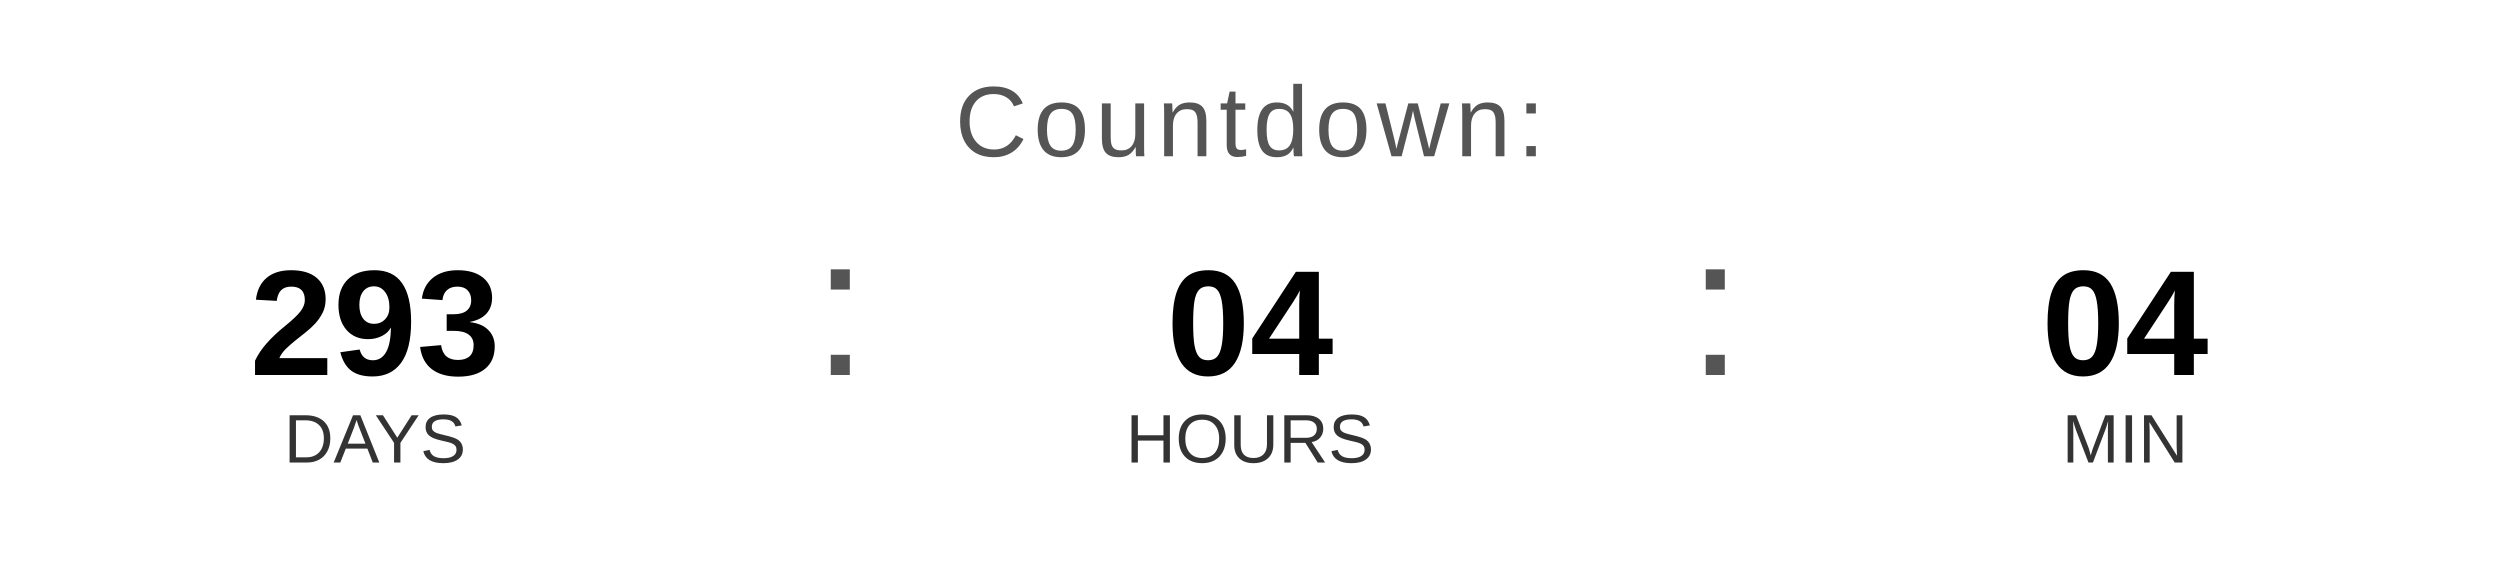
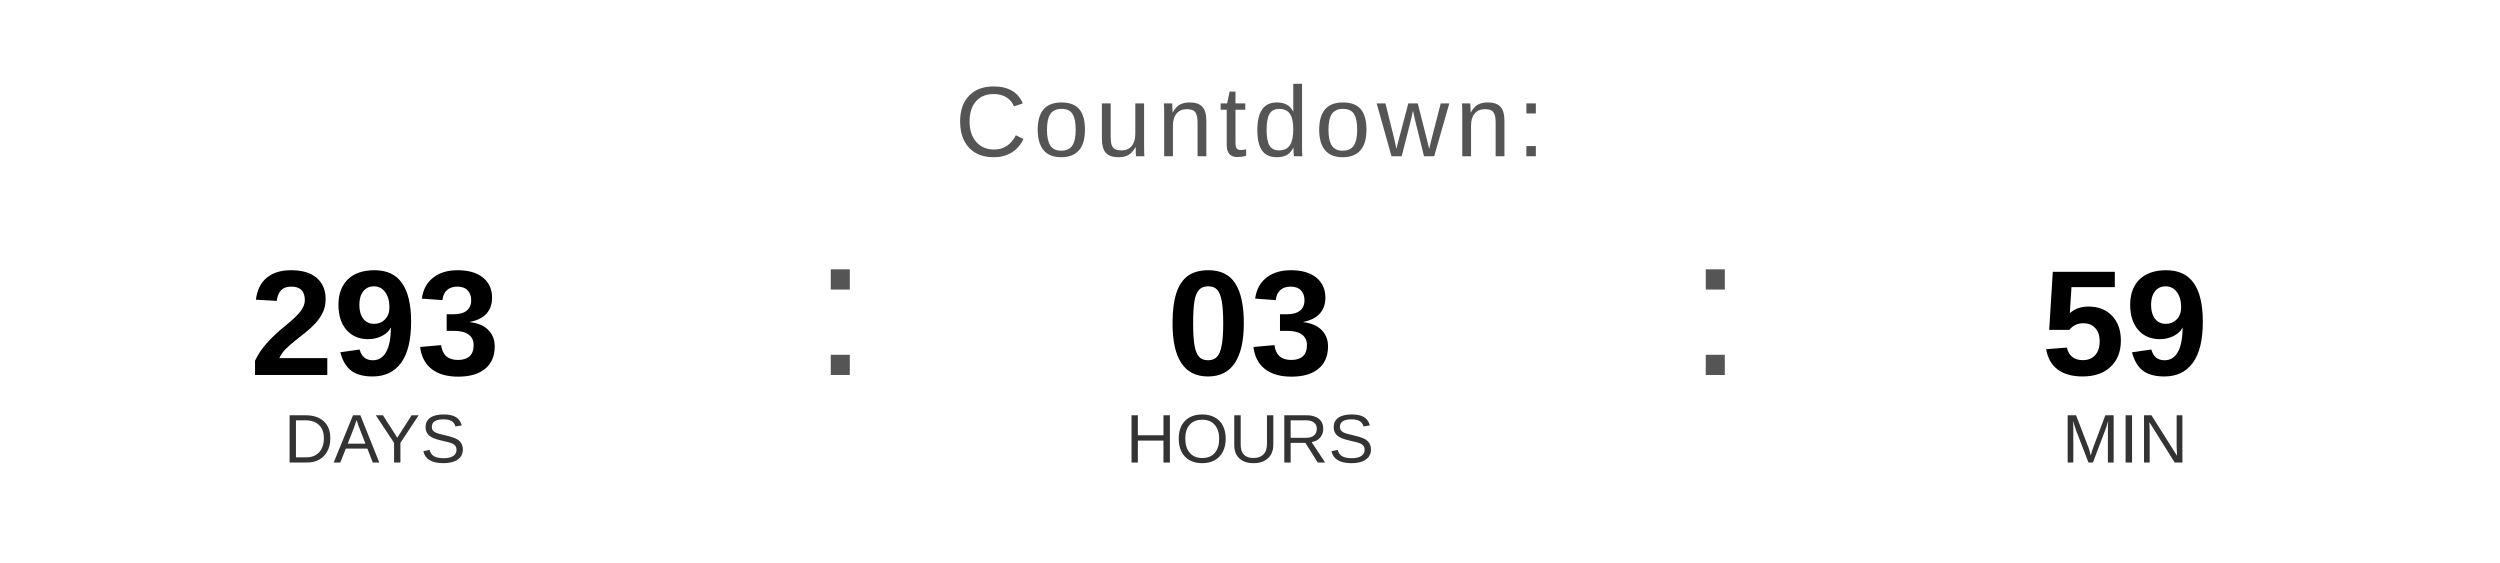
<svg xmlns="http://www.w3.org/2000/svg" width="400" height="90" viewBox="0 0 400 90">
  <text x="200" y="25" font-family="Arial, Helvetica, sans-serif" font-size="16" fill="#555555" text-anchor="middle" letter-spacing="1">
    Countdown:
  </text>
  <text x="60" y="60" font-family="Arial, Helvetica, sans-serif" font-size="24" font-weight="bold" fill="#000000" text-anchor="middle">293</text>
  <text x="60" y="74" font-family="Arial, Helvetica, sans-serif" font-size="11" fill="#333333" text-anchor="middle">DAYS</text>
  <text x="130" y="60" font-family="Arial, sans-serif" font-size="32" fill="#555555">:</text>
-   <text x="200" y="60" font-family="Arial, Helvetica, sans-serif" font-size="24" font-weight="bold" fill="#000000" text-anchor="middle">04</text>
+   <text x="200" y="60" font-family="Arial, Helvetica, sans-serif" font-size="24" font-weight="bold" fill="#000000" text-anchor="middle">03</text>
  <text x="200" y="74" font-family="Arial, Helvetica, sans-serif" font-size="11" fill="#333333" text-anchor="middle">HOURS</text>
  <text x="270" y="60" font-family="Arial, sans-serif" font-size="32" fill="#555555">:</text>
-   <text x="340" y="60" font-family="Arial, Helvetica, sans-serif" font-size="24" font-weight="bold" fill="#000000" text-anchor="middle">04</text>
+   <text x="340" y="60" font-family="Arial, Helvetica, sans-serif" font-size="24" font-weight="bold" fill="#000000" text-anchor="middle">59</text>
  <text x="340" y="74" font-family="Arial, Helvetica, sans-serif" font-size="11" fill="#333333" text-anchor="middle">MIN</text>
</svg>
